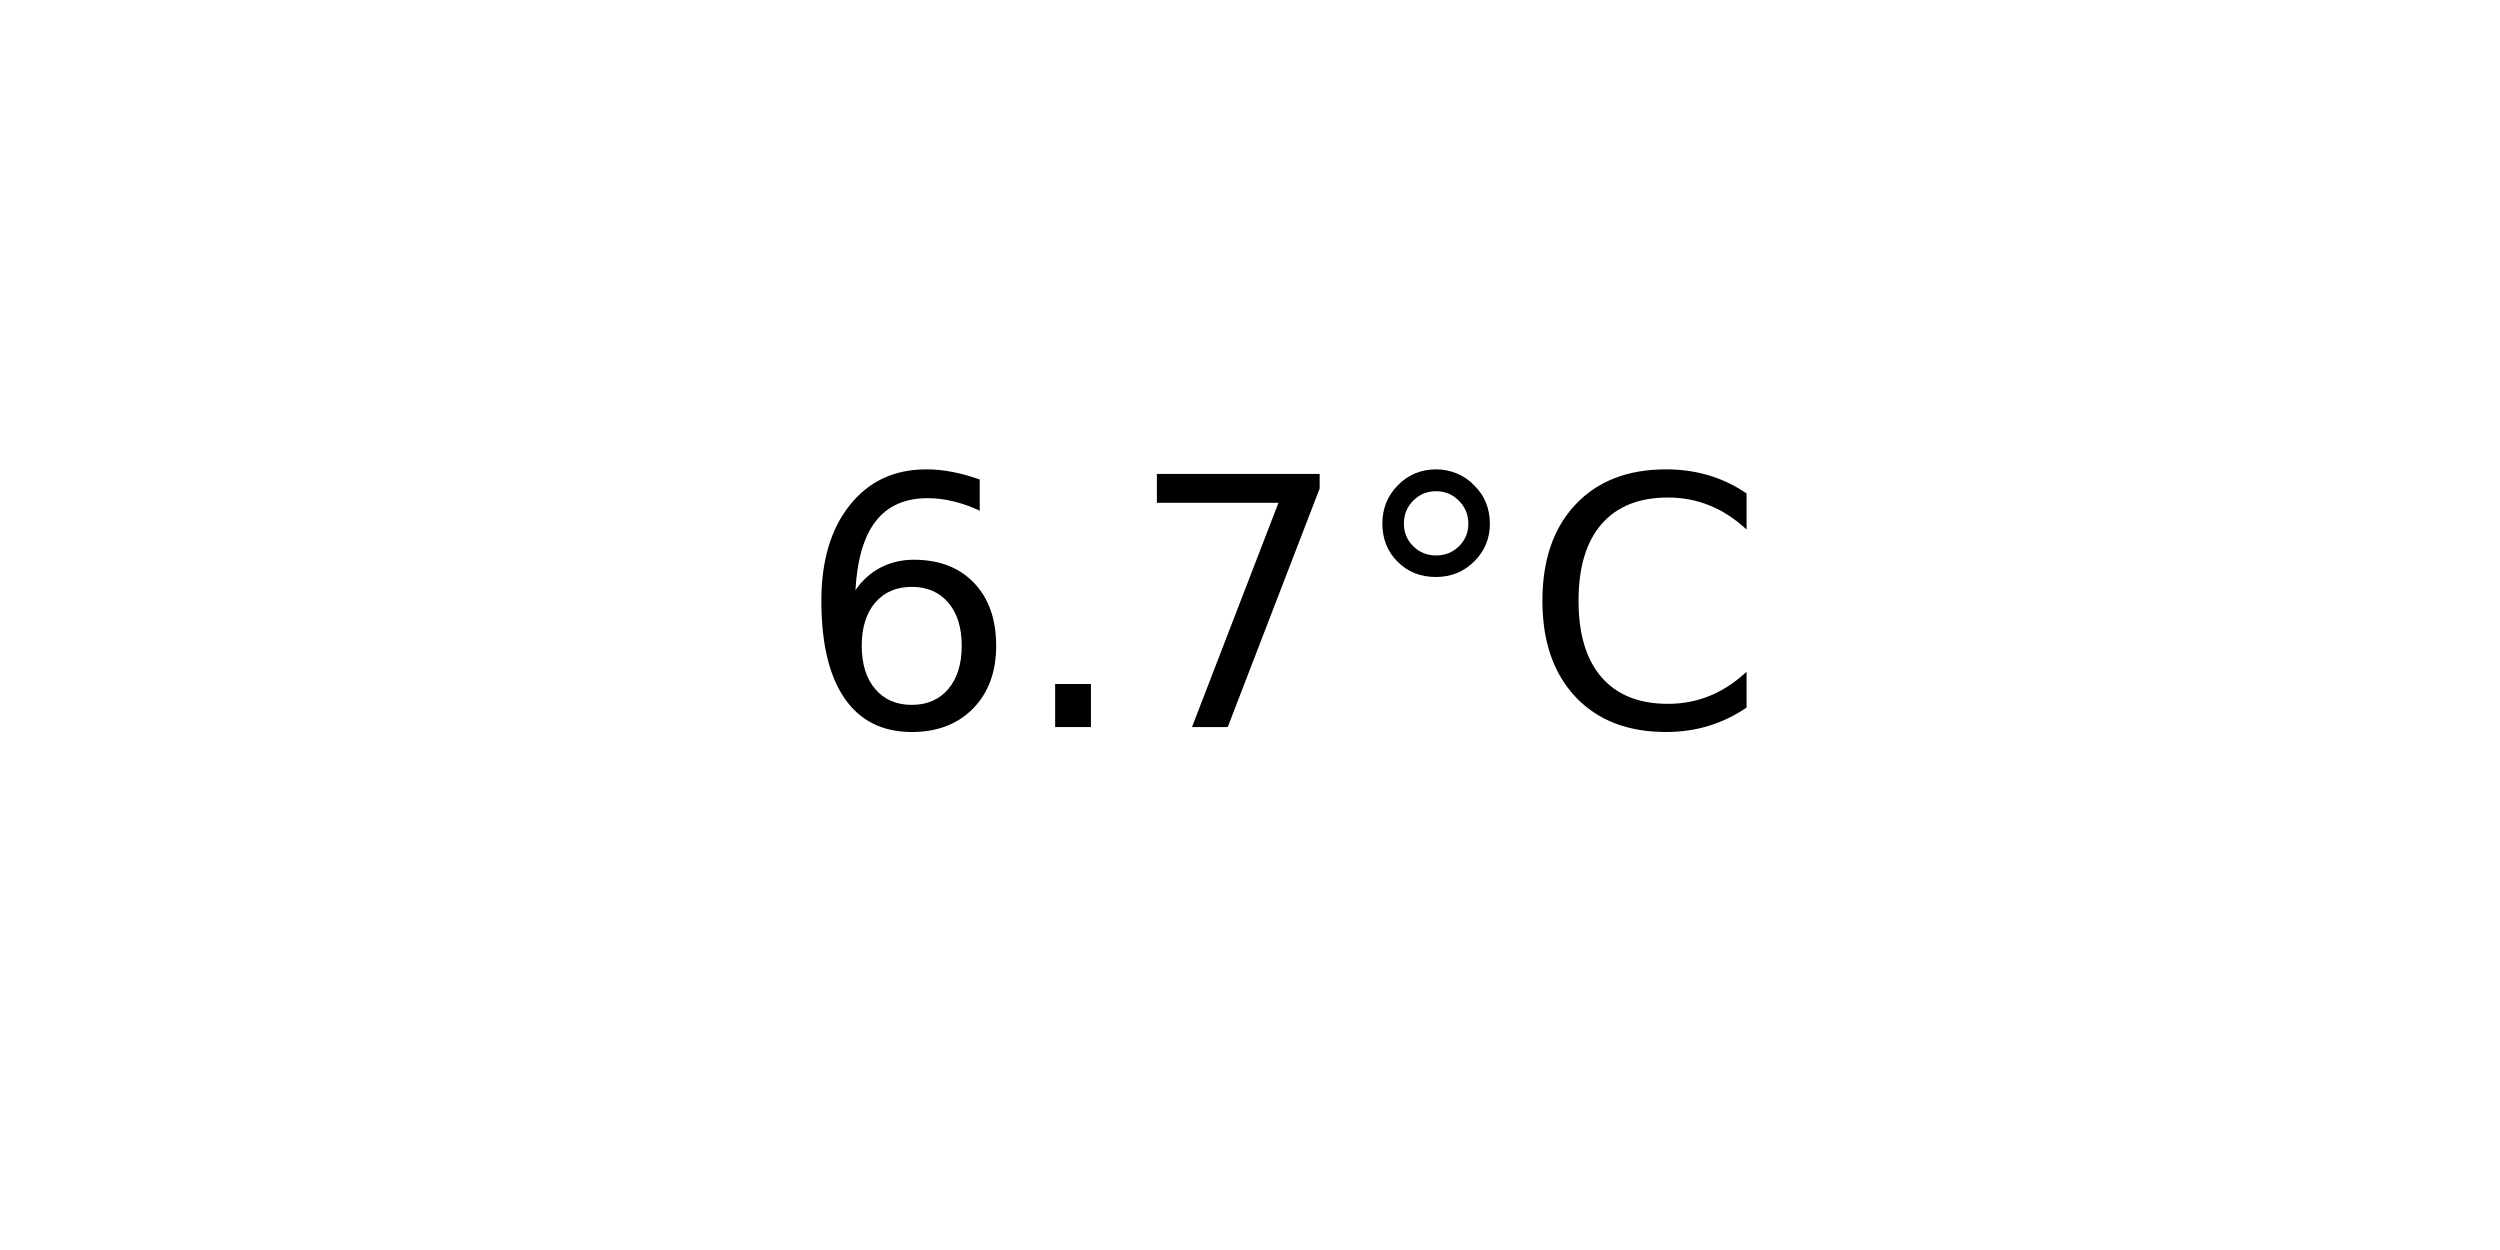
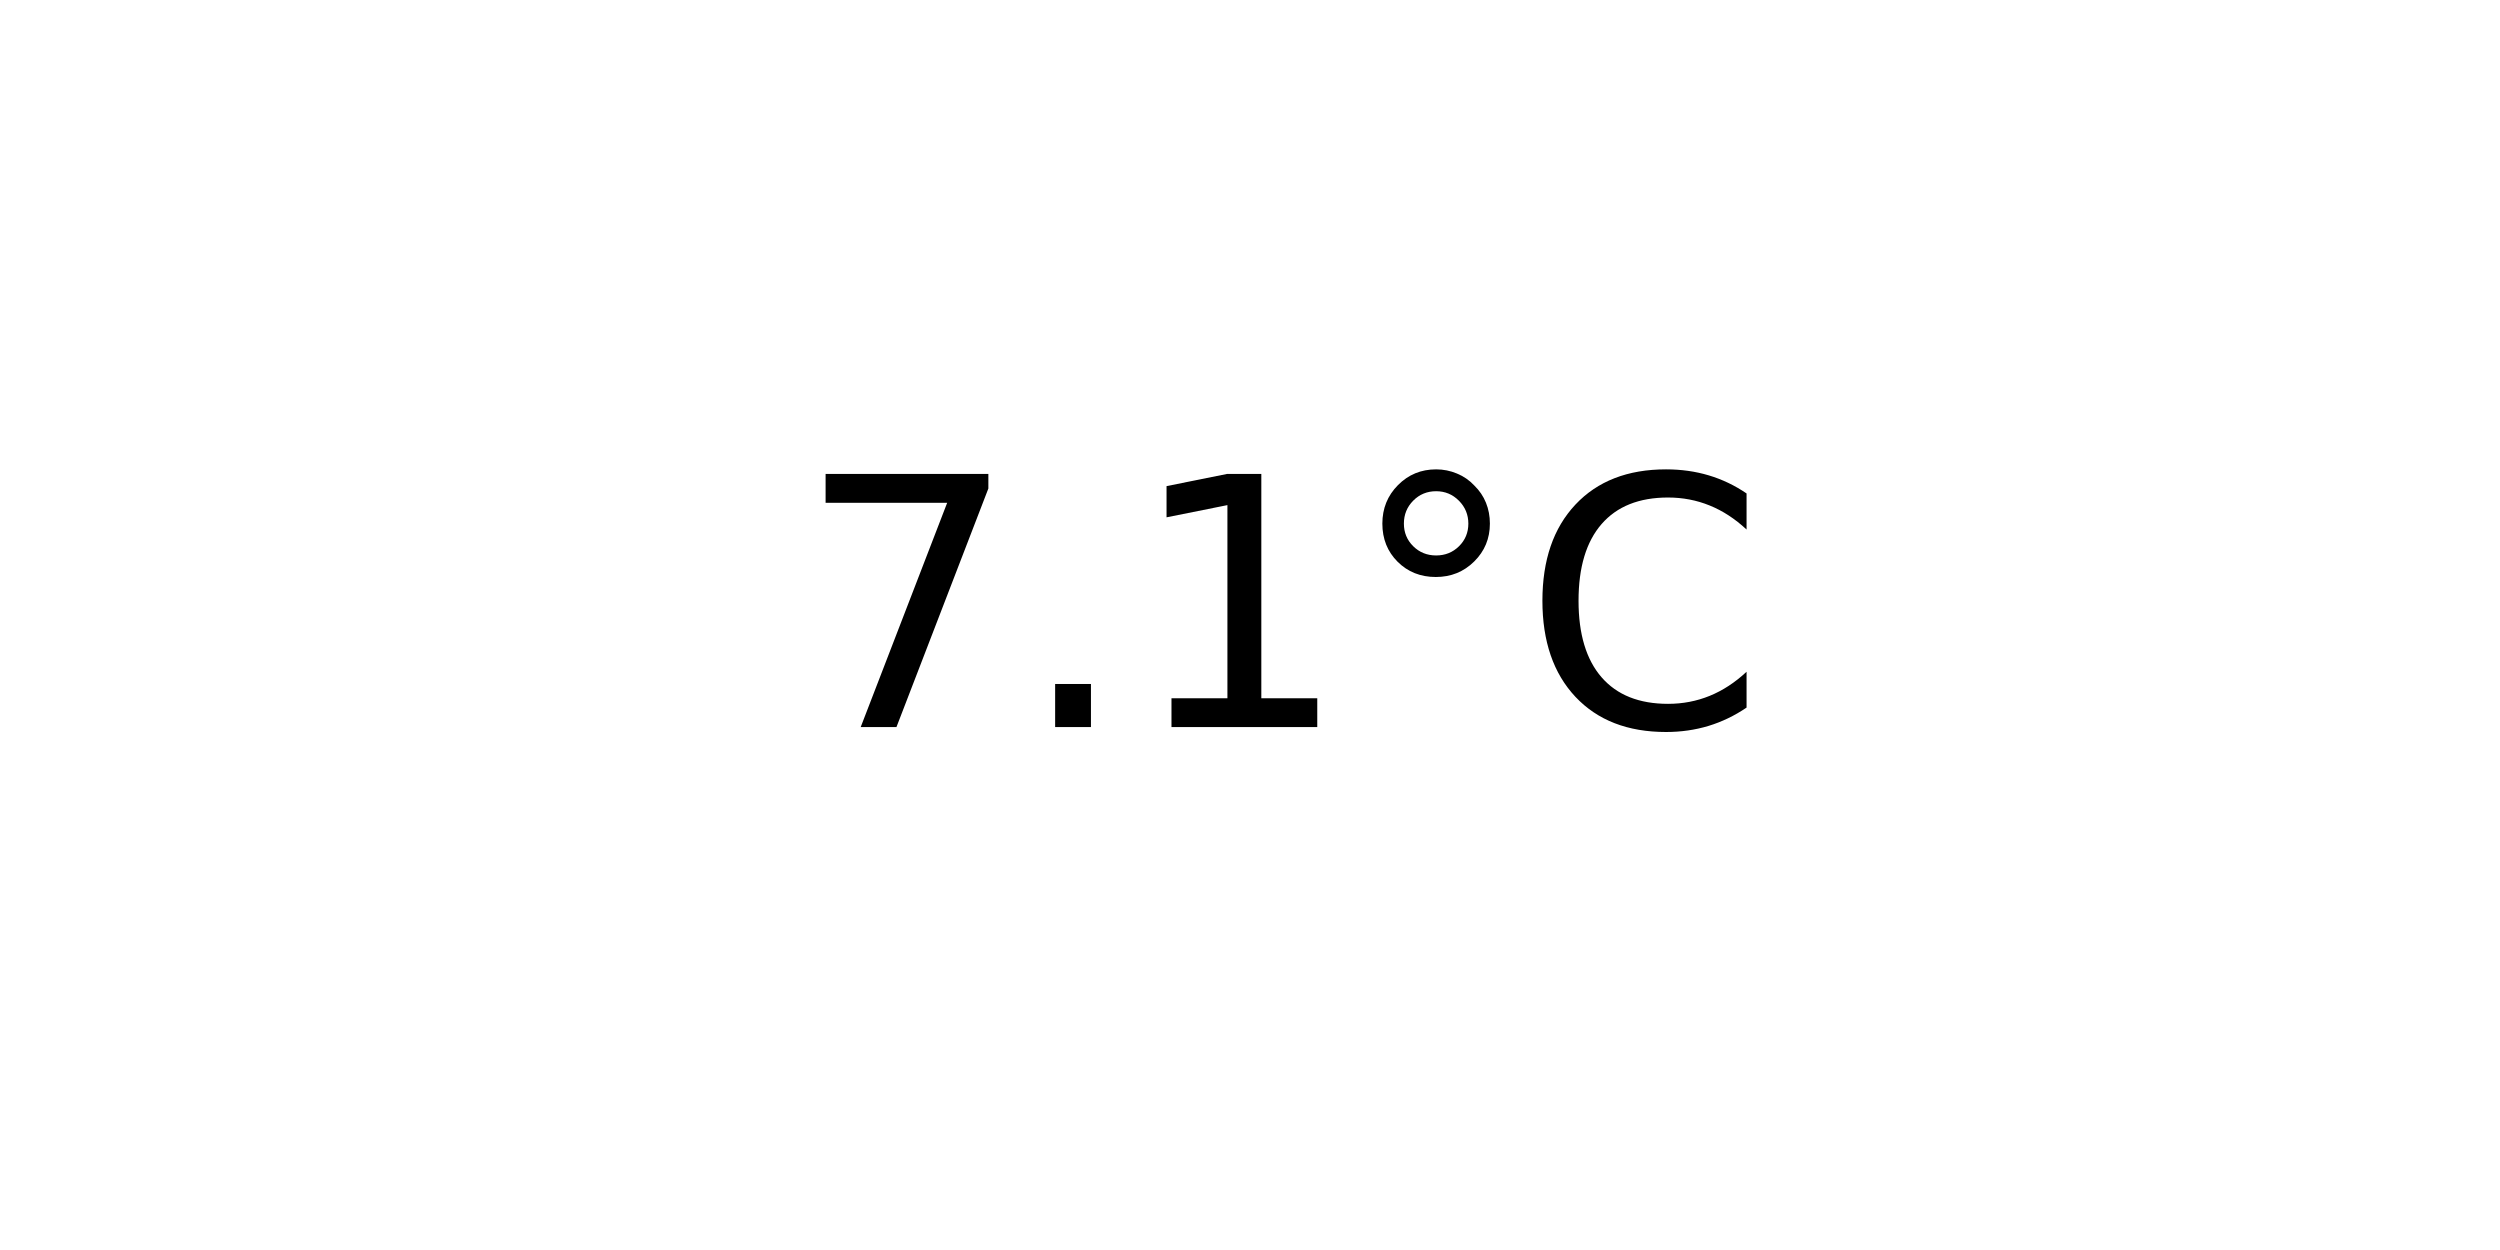
<svg xmlns="http://www.w3.org/2000/svg" xmlns:xlink="http://www.w3.org/1999/xlink" width="72pt" height="36pt" viewBox="0 0 72 36" version="1.1">
  <defs>
    <style type="text/css">*{stroke-linejoin: round; stroke-linecap: butt}</style>
  </defs>
  <g id="figure_1">
    <g id="axes_1">
      <g id="text_1">
        <g transform="translate(22.95703 20.93937) scale(0.1 -0.1)">
          <defs>
-             <path id="DejaVuSans-36" d="M 2113 2584  Q 1688 2584 1439 2293  Q 1191 2003 1191 1497  Q 1191 994 1439 701  Q 1688 409 2113 409  Q 2538 409 2786 701  Q 3034 994 3034 1497  Q 3034 2003 2786 2293  Q 2538 2584 2113 2584  z M 3366 4563  L 3366 3988  Q 3128 4100 2886 4159  Q 2644 4219 2406 4219  Q 1781 4219 1451 3797  Q 1122 3375 1075 2522  Q 1259 2794 1537 2939  Q 1816 3084 2150 3084  Q 2853 3084 3261 2657  Q 3669 2231 3669 1497  Q 3669 778 3244 343  Q 2819 -91 2113 -91  Q 1303 -91 875 529  Q 447 1150 447 2328  Q 447 3434 972 4092  Q 1497 4750 2381 4750  Q 2619 4750 2861 4703  Q 3103 4656 3366 4563  z " transform="scale(0.015625)" />
+             <path id="DejaVuSans-37" d="M 525 4666  L 3525 4666  L 3525 4397  L 1831 0  L 1172 0  L 2766 4134  L 525 4134  L 525 4666  z " transform="scale(0.015625)" />
            <path id="DejaVuSans-2e" d="M 684 794  L 1344 794  L 1344 0  L 684 0  L 684 794  z " transform="scale(0.015625)" />
-             <path id="DejaVuSans-37" d="M 525 4666  L 3525 4666  L 3525 4397  L 1831 0  L 1172 0  L 2766 4134  L 525 4134  L 525 4666  z " transform="scale(0.015625)" />
+             <path id="DejaVuSans-31" d="M 794 531  L 1825 531  L 1825 4091  L 703 3866  L 703 4441  L 1819 4666  L 2450 4666  L 2450 531  L 3481 531  L 3481 0  L 794 0  L 794 531  z " transform="scale(0.015625)" />
            <path id="DejaVuSans-b0" d="M 1600 4347  Q 1350 4347 1178 4173  Q 1006 4000 1006 3750  Q 1006 3503 1178 3333  Q 1350 3163 1600 3163  Q 1850 3163 2022 3333  Q 2194 3503 2194 3750  Q 2194 3997 2020 4172  Q 1847 4347 1600 4347  z M 1600 4750  Q 1800 4750 1984 4673  Q 2169 4597 2303 4453  Q 2447 4313 2519 4134  Q 2591 3956 2591 3750  Q 2591 3338 2302 3052  Q 2013 2766 1594 2766  Q 1172 2766 890 3047  Q 609 3328 609 3750  Q 609 4169 896 4459  Q 1184 4750 1600 4750  z " transform="scale(0.015625)" />
            <path id="DejaVuSans-43" d="M 4122 4306  L 4122 3641  Q 3803 3938 3442 4084  Q 3081 4231 2675 4231  Q 1875 4231 1450 3742  Q 1025 3253 1025 2328  Q 1025 1406 1450 917  Q 1875 428 2675 428  Q 3081 428 3442 575  Q 3803 722 4122 1019  L 4122 359  Q 3791 134 3420 21  Q 3050 -91 2638 -91  Q 1578 -91 968 557  Q 359 1206 359 2328  Q 359 3453 968 4101  Q 1578 4750 2638 4750  Q 3056 4750 3426 4639  Q 3797 4528 4122 4306  z " transform="scale(0.015625)" />
          </defs>
-           <use xlink:href="#DejaVuSans-36" />
+           <use xlink:href="#DejaVuSans-37" />
          <use xlink:href="#DejaVuSans-2e" x="63.623" />
-           <use xlink:href="#DejaVuSans-37" x="95.41" />
+           <use xlink:href="#DejaVuSans-31" x="95.41" />
          <use xlink:href="#DejaVuSans-b0" x="159.033" />
          <use xlink:href="#DejaVuSans-43" x="209.033" />
        </g>
      </g>
    </g>
  </g>
</svg>
